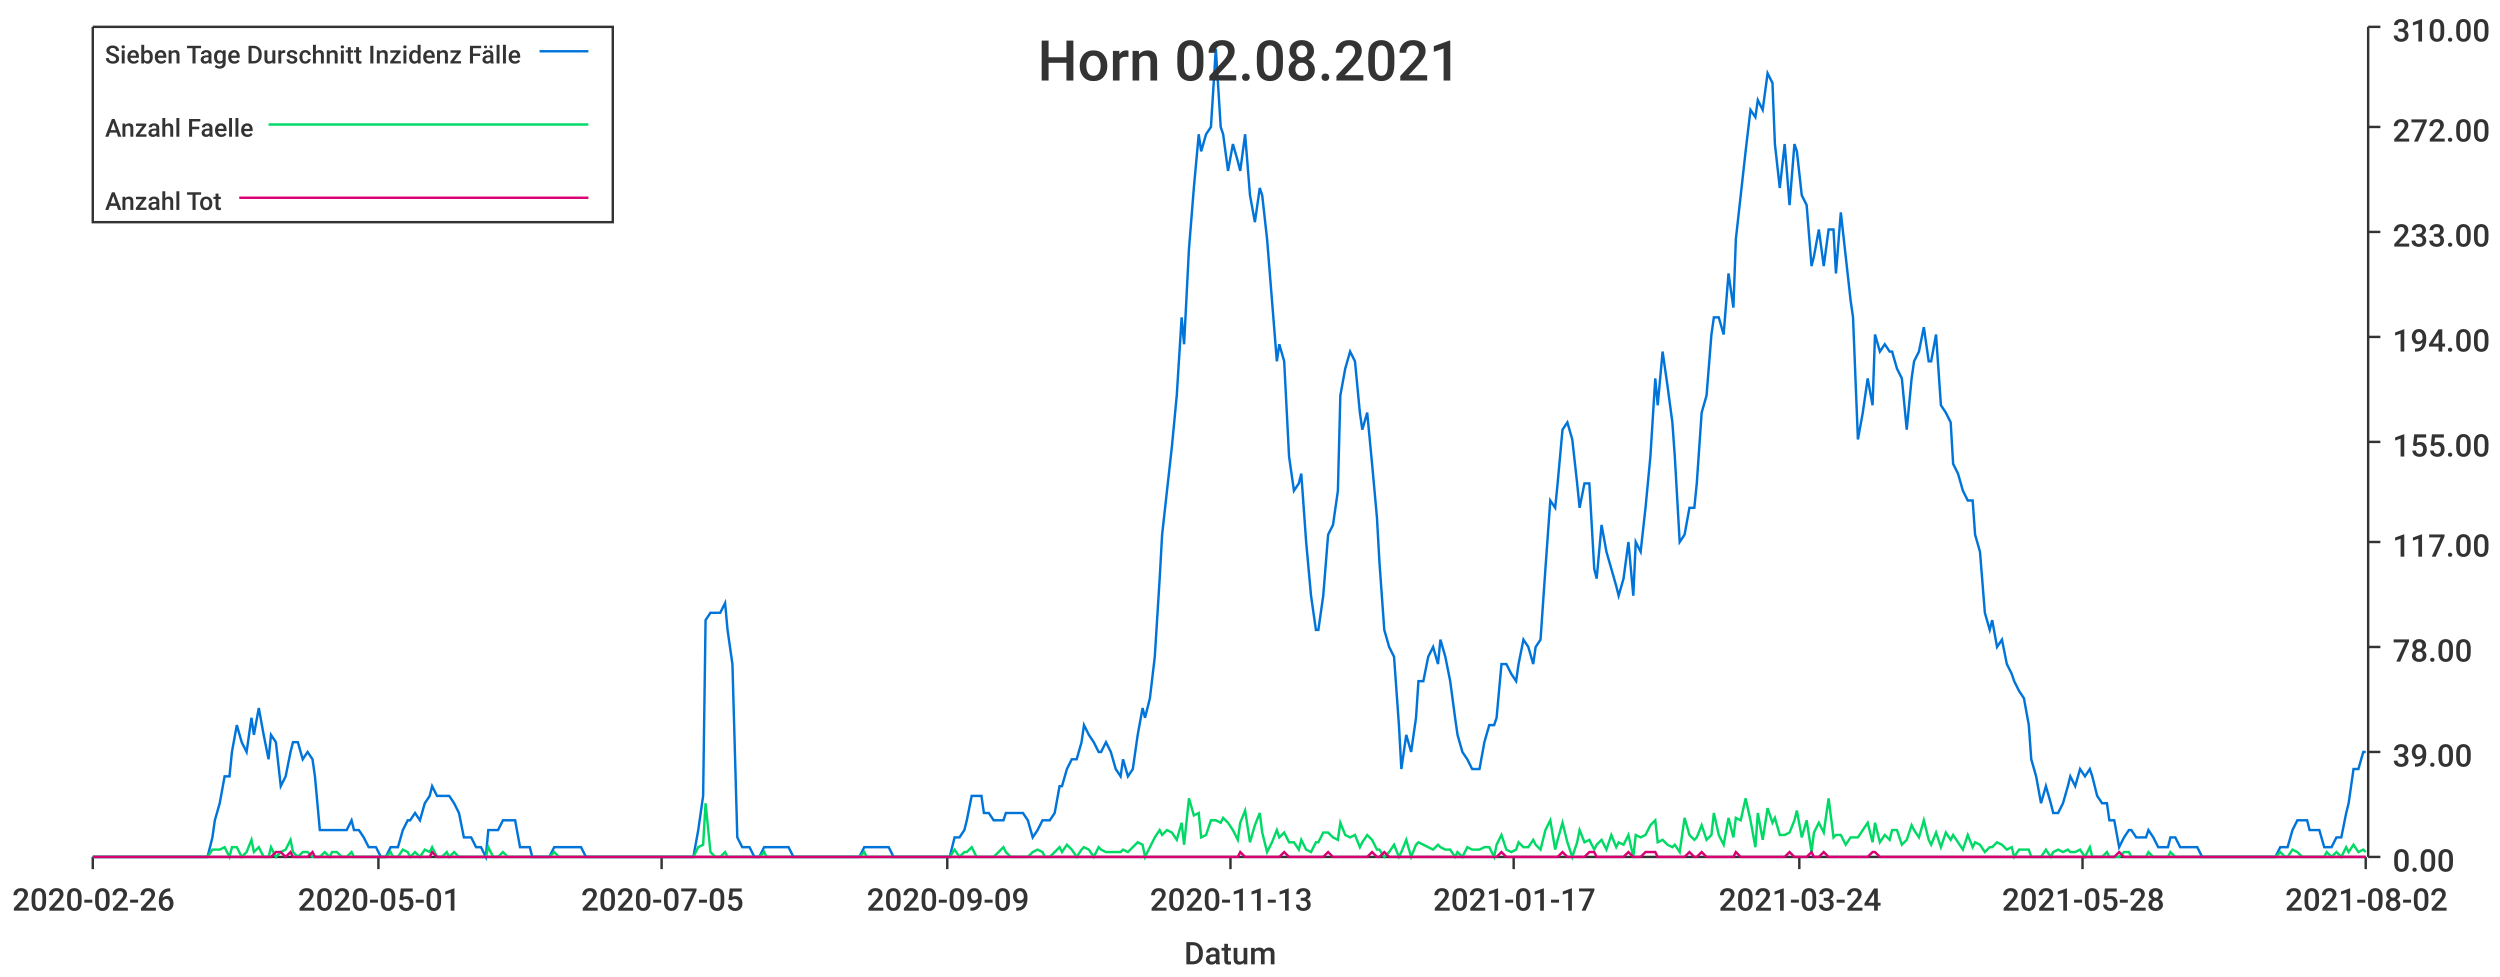
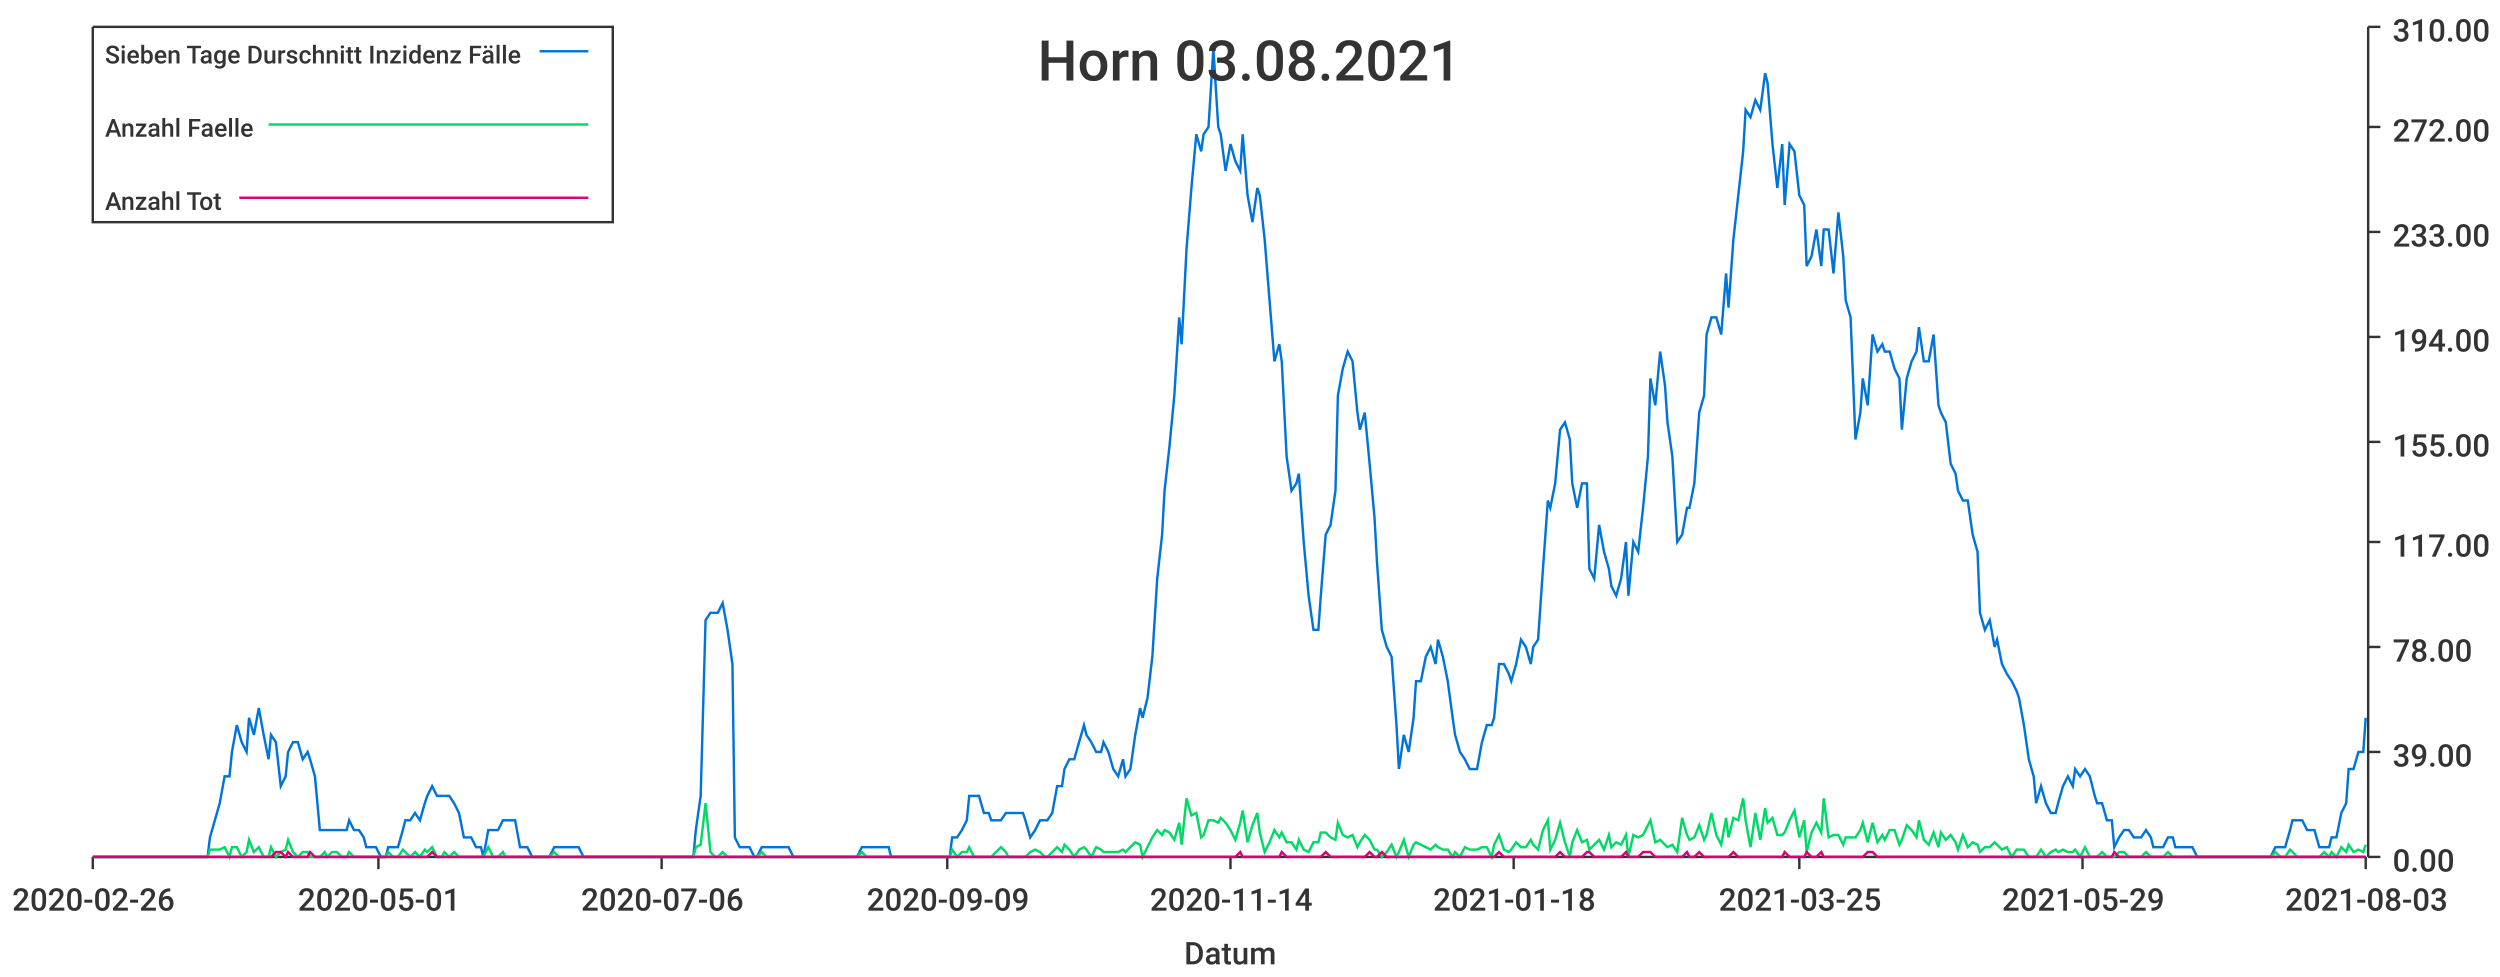
<svg xmlns="http://www.w3.org/2000/svg" width="1024" height="400">\n<path d="M 0 0 L 1024 0 L 1024 400 L 0 400 L 0 0" style="stroke-width:0;stroke:rgba(255,255,255,1.0);fill:rgba(255,255,255,1.0)" />
  <path d="M 38 11 L 969 11 L 969 351 L 38 351 L 38 11" style="stroke-width:0;stroke:rgba(255,255,255,1.0);fill:rgba(255,255,255,1.0)" />
  <path d="M 38 351 L 969 351" style="stroke-width:1;stroke:rgba(51,51,51,1.0);fill:none" />
  <path d="M 38 351 L 38 356" style="stroke-width:1;stroke:rgba(51,51,51,1.0);fill:none" />
  <text x="5" y="373" style="stroke-width:0;stroke:none;fill:rgba(51,51,51,1.0);font-size:12.8px;font-family:'Roboto Medium',sans-serif">2020-02-26</text>
  <path d="M 155 351 L 155 356" style="stroke-width:1;stroke:rgba(51,51,51,1.0);fill:none" />
  <text x="122" y="373" style="stroke-width:0;stroke:none;fill:rgba(51,51,51,1.0);font-size:12.8px;font-family:'Roboto Medium',sans-serif">2020-05-01</text>
  <path d="M 271 351 L 271 356" style="stroke-width:1;stroke:rgba(51,51,51,1.0);fill:none" />
-   <text x="238" y="373" style="stroke-width:0;stroke:none;fill:rgba(51,51,51,1.0);font-size:12.8px;font-family:'Roboto Medium',sans-serif">2020-07-05</text>
+   <text x="238" y="373" style="stroke-width:0;stroke:none;fill:rgba(51,51,51,1.0);font-size:12.8px;font-family:'Roboto Medium',sans-serif">2020-07-06</text>
  <path d="M 388 351 L 388 356" style="stroke-width:1;stroke:rgba(51,51,51,1.0);fill:none" />
  <text x="355" y="373" style="stroke-width:0;stroke:none;fill:rgba(51,51,51,1.0);font-size:12.8px;font-family:'Roboto Medium',sans-serif">2020-09-09</text>
  <path d="M 504 351 L 504 356" style="stroke-width:1;stroke:rgba(51,51,51,1.0);fill:none" />
-   <text x="471" y="373" style="stroke-width:0;stroke:none;fill:rgba(51,51,51,1.0);font-size:12.8px;font-family:'Roboto Medium',sans-serif">2020-11-13</text>
+   <text x="471" y="373" style="stroke-width:0;stroke:none;fill:rgba(51,51,51,1.0);font-size:12.8px;font-family:'Roboto Medium',sans-serif">2020-11-14</text>
  <path d="M 620 351 L 620 356" style="stroke-width:1;stroke:rgba(51,51,51,1.0);fill:none" />
-   <text x="587" y="373" style="stroke-width:0;stroke:none;fill:rgba(51,51,51,1.0);font-size:12.8px;font-family:'Roboto Medium',sans-serif">2021-01-17</text>
+   <text x="587" y="373" style="stroke-width:0;stroke:none;fill:rgba(51,51,51,1.0);font-size:12.8px;font-family:'Roboto Medium',sans-serif">2021-01-18</text>
  <path d="M 737 351 L 737 356" style="stroke-width:1;stroke:rgba(51,51,51,1.0);fill:none" />
-   <text x="704" y="373" style="stroke-width:0;stroke:none;fill:rgba(51,51,51,1.0);font-size:12.8px;font-family:'Roboto Medium',sans-serif">2021-03-24</text>
+   <text x="704" y="373" style="stroke-width:0;stroke:none;fill:rgba(51,51,51,1.0);font-size:12.8px;font-family:'Roboto Medium',sans-serif">2021-03-25</text>
  <path d="M 853 351 L 853 356" style="stroke-width:1;stroke:rgba(51,51,51,1.0);fill:none" />
-   <text x="820" y="373" style="stroke-width:0;stroke:none;fill:rgba(51,51,51,1.0);font-size:12.8px;font-family:'Roboto Medium',sans-serif">2021-05-28</text>
+   <text x="820" y="373" style="stroke-width:0;stroke:none;fill:rgba(51,51,51,1.0);font-size:12.8px;font-family:'Roboto Medium',sans-serif">2021-05-29</text>
  <path d="M 969 351 L 969 356" style="stroke-width:1;stroke:rgba(51,51,51,1.0);fill:none" />
-   <text x="936" y="373" style="stroke-width:0;stroke:none;fill:rgba(51,51,51,1.0);font-size:12.8px;font-family:'Roboto Medium',sans-serif">2021-08-02</text>
+   <text x="936" y="373" style="stroke-width:0;stroke:none;fill:rgba(51,51,51,1.0);font-size:12.8px;font-family:'Roboto Medium',sans-serif">2021-08-03</text>
  <text x="485" y="395" style="stroke-width:0;stroke:none;fill:rgba(51,51,51,1.0);font-size:12.8px;font-family:'Roboto Medium',sans-serif">Datum</text>
  <path d="M 970 351 L 970 11" style="stroke-width:1;stroke:rgba(51,51,51,1.0);fill:none" />
  <path d="M 970 351 L 975 351" style="stroke-width:1;stroke:rgba(51,51,51,1.0);fill:none" />
  <text x="980" y="357" style="stroke-width:0;stroke:none;fill:rgba(51,51,51,1.0);font-size:12.8px;font-family:'Roboto Medium',sans-serif">0.00</text>
  <path d="M 970 308 L 975 308" style="stroke-width:1;stroke:rgba(51,51,51,1.0);fill:none" />
  <text x="980" y="314" style="stroke-width:0;stroke:none;fill:rgba(51,51,51,1.0);font-size:12.8px;font-family:'Roboto Medium',sans-serif">39.00</text>
  <path d="M 970 265 L 975 265" style="stroke-width:1;stroke:rgba(51,51,51,1.0);fill:none" />
  <text x="980" y="271" style="stroke-width:0;stroke:none;fill:rgba(51,51,51,1.0);font-size:12.8px;font-family:'Roboto Medium',sans-serif">78.00</text>
  <path d="M 970 222 L 975 222" style="stroke-width:1;stroke:rgba(51,51,51,1.0);fill:none" />
  <text x="980" y="228" style="stroke-width:0;stroke:none;fill:rgba(51,51,51,1.0);font-size:12.8px;font-family:'Roboto Medium',sans-serif">117.00</text>
  <path d="M 970 181 L 975 181" style="stroke-width:1;stroke:rgba(51,51,51,1.0);fill:none" />
  <text x="980" y="187" style="stroke-width:0;stroke:none;fill:rgba(51,51,51,1.0);font-size:12.8px;font-family:'Roboto Medium',sans-serif">155.00</text>
  <path d="M 970 138 L 975 138" style="stroke-width:1;stroke:rgba(51,51,51,1.0);fill:none" />
  <text x="980" y="144" style="stroke-width:0;stroke:none;fill:rgba(51,51,51,1.0);font-size:12.8px;font-family:'Roboto Medium',sans-serif">194.00</text>
  <path d="M 970 95 L 975 95" style="stroke-width:1;stroke:rgba(51,51,51,1.0);fill:none" />
  <text x="980" y="101" style="stroke-width:0;stroke:none;fill:rgba(51,51,51,1.0);font-size:12.8px;font-family:'Roboto Medium',sans-serif">233.00</text>
  <path d="M 970 52 L 975 52" style="stroke-width:1;stroke:rgba(51,51,51,1.0);fill:none" />
  <text x="980" y="58" style="stroke-width:0;stroke:none;fill:rgba(51,51,51,1.0);font-size:12.8px;font-family:'Roboto Medium',sans-serif">272.00</text>
  <path d="M 970 11 L 975 11" style="stroke-width:1;stroke:rgba(51,51,51,1.0);fill:none" />
  <text x="980" y="17" style="stroke-width:0;stroke:none;fill:rgba(51,51,51,1.0);font-size:12.8px;font-family:'Roboto Medium',sans-serif">310.00</text>
-   <path d="M 38 351 L 40 351 L 42 351 L 44 351 L 46 351 L 47 351 L 49 351 L 51 351 L 53 351 L 55 351 L 56 351 L 58 351 L 60 351 L 62 351 L 63 351 L 65 351 L 67 351 L 69 351 L 71 351 L 72 351 L 74 351 L 76 351 L 78 351 L 79 351 L 81 351 L 83 351 L 85 351 L 87 343 L 88 336 L 90 329 L 92 318 L 94 318 L 95 308 L 97 297 L 99 304 L 101 308 L 103 294 L 104 301 L 106 290 L 108 301 L 110 311 L 111 301 L 113 304 L 115 322 L 117 318 L 119 308 L 120 304 L 122 304 L 124 311 L 126 308 L 128 311 L 129 318 L 131 340 L 133 340 L 135 340 L 136 340 L 138 340 L 140 340 L 142 340 L 144 336 L 145 340 L 147 340 L 149 343 L 151 347 L 152 347 L 154 347 L 156 351 L 158 351 L 160 347 L 161 347 L 163 347 L 165 340 L 167 336 L 168 336 L 170 333 L 172 336 L 174 329 L 176 326 L 177 322 L 179 326 L 181 326 L 183 326 L 184 326 L 186 329 L 188 333 L 190 343 L 192 343 L 193 343 L 195 347 L 197 347 L 199 351 L 200 340 L 202 340 L 204 340 L 206 336 L 208 336 L 209 336 L 211 336 L 213 347 L 215 347 L 217 347 L 218 351 L 220 351 L 222 351 L 224 351 L 225 351 L 227 347 L 229 347 L 231 347 L 233 347 L 234 347 L 236 347 L 238 347 L 240 351 L 241 351 L 243 351 L 245 351 L 247 351 L 249 351 L 250 351 L 252 351 L 254 351 L 256 351 L 257 351 L 259 351 L 261 351 L 263 351 L 265 351 L 266 351 L 268 351 L 270 351 L 272 351 L 273 351 L 275 351 L 277 351 L 279 351 L 281 351 L 282 351 L 284 351 L 286 340 L 288 326 L 289 254 L 291 251 L 293 251 L 295 251 L 297 247 L 298 258 L 300 272 L 302 343 L 304 347 L 306 347 L 307 347 L 309 351 L 311 351 L 313 347 L 314 347 L 316 347 L 318 347 L 320 347 L 322 347 L 323 347 L 325 351 L 327 351 L 329 351 L 330 351 L 332 351 L 334 351 L 336 351 L 338 351 L 339 351 L 341 351 L 343 351 L 345 351 L 346 351 L 348 351 L 350 351 L 352 351 L 354 347 L 355 347 L 357 347 L 359 347 L 361 347 L 362 347 L 364 347 L 366 351 L 368 351 L 370 351 L 371 351 L 373 351 L 375 351 L 377 351 L 379 351 L 380 351 L 382 351 L 384 351 L 386 351 L 387 351 L 389 351 L 391 343 L 393 343 L 395 340 L 396 336 L 398 326 L 400 326 L 402 326 L 403 333 L 405 333 L 407 336 L 409 336 L 411 336 L 412 333 L 414 333 L 416 333 L 418 333 L 419 333 L 421 336 L 423 343 L 425 340 L 427 336 L 428 336 L 430 336 L 432 333 L 434 322 L 435 322 L 437 315 L 439 311 L 441 311 L 443 304 L 444 297 L 446 301 L 448 304 L 450 308 L 451 308 L 453 304 L 455 308 L 457 315 L 459 318 L 460 311 L 462 318 L 464 315 L 466 301 L 468 290 L 469 294 L 471 286 L 473 269 L 475 237 L 476 219 L 478 201 L 480 183 L 482 162 L 484 130 L 485 141 L 487 102 L 489 77 L 491 55 L 492 62 L 494 55 L 496 52 L 498 20 L 500 52 L 501 55 L 503 70 L 505 59 L 507 66 L 508 70 L 510 55 L 512 80 L 514 91 L 516 77 L 517 80 L 519 98 L 521 123 L 523 148 L 524 141 L 526 148 L 528 187 L 530 201 L 532 198 L 533 194 L 535 222 L 537 244 L 539 258 L 540 258 L 542 244 L 544 219 L 546 215 L 548 201 L 549 162 L 551 151 L 553 144 L 555 148 L 557 169 L 558 176 L 560 169 L 562 190 L 564 212 L 565 230 L 567 258 L 569 265 L 571 269 L 573 297 L 574 315 L 576 301 L 578 308 L 580 294 L 581 279 L 583 279 L 585 269 L 587 265 L 589 272 L 590 262 L 592 269 L 594 279 L 596 294 L 597 301 L 599 308 L 601 311 L 603 315 L 605 315 L 606 315 L 608 304 L 610 297 L 612 297 L 613 294 L 615 272 L 617 272 L 619 276 L 621 279 L 622 272 L 624 262 L 626 265 L 628 272 L 629 265 L 631 262 L 633 233 L 635 205 L 637 208 L 638 198 L 640 176 L 642 173 L 644 180 L 646 198 L 647 208 L 649 198 L 651 198 L 653 233 L 654 237 L 656 215 L 658 226 L 660 233 L 662 240 L 663 244 L 665 237 L 667 222 L 669 244 L 670 222 L 672 226 L 674 208 L 676 187 L 678 155 L 679 166 L 681 144 L 683 158 L 685 173 L 686 187 L 688 222 L 690 219 L 692 208 L 694 208 L 695 198 L 697 169 L 699 162 L 701 137 L 702 130 L 704 130 L 706 137 L 708 112 L 710 126 L 711 98 L 713 80 L 715 62 L 717 45 L 719 48 L 720 41 L 722 45 L 724 30 L 726 34 L 727 59 L 729 77 L 731 59 L 733 84 L 735 59 L 736 62 L 738 80 L 740 84 L 742 109 L 743 105 L 745 94 L 747 109 L 749 94 L 751 94 L 752 112 L 754 87 L 756 105 L 758 123 L 759 130 L 761 180 L 763 169 L 765 155 L 767 166 L 768 137 L 770 144 L 772 141 L 774 144 L 775 144 L 777 151 L 779 155 L 781 176 L 783 155 L 784 148 L 786 144 L 788 134 L 790 148 L 791 148 L 793 137 L 795 166 L 797 169 L 799 173 L 800 190 L 802 194 L 804 201 L 806 205 L 808 205 L 809 219 L 811 226 L 813 251 L 815 258 L 816 254 L 818 265 L 820 262 L 822 272 L 824 276 L 825 279 L 827 283 L 829 286 L 831 297 L 832 311 L 834 318 L 836 329 L 838 322 L 840 329 L 841 333 L 843 333 L 845 329 L 847 322 L 848 318 L 850 322 L 852 315 L 854 318 L 856 315 L 857 318 L 859 326 L 861 329 L 863 329 L 864 336 L 866 336 L 868 347 L 870 343 L 872 340 L 873 340 L 875 343 L 877 343 L 879 343 L 880 340 L 882 343 L 884 347 L 886 347 L 888 347 L 889 343 L 891 343 L 893 347 L 895 347 L 897 347 L 898 347 L 900 347 L 902 351 L 904 351 L 905 351 L 907 351 L 909 351 L 911 351 L 913 351 L 914 351 L 916 351 L 918 351 L 920 351 L 921 351 L 923 351 L 925 351 L 927 351 L 929 351 L 930 351 L 932 351 L 934 347 L 936 347 L 937 347 L 939 340 L 941 336 L 943 336 L 945 336 L 946 340 L 948 340 L 950 340 L 952 347 L 953 347 L 955 347 L 957 343 L 959 343 L 961 333 L 962 329 L 964 315 L 966 315 L 968 308 L 969 308" style="stroke-width:1;stroke:rgba(0,116,217,1.0);fill:none" />
-   <path d="M 38 351 L 40 351 L 42 351 L 44 351 L 46 351 L 47 351 L 49 351 L 51 351 L 53 351 L 55 351 L 56 351 L 58 351 L 60 351 L 62 351 L 63 351 L 65 351 L 67 351 L 69 351 L 71 351 L 72 351 L 74 351 L 76 351 L 78 351 L 79 351 L 81 351 L 83 351 L 85 351 L 87 348 L 88 348 L 90 348 L 92 347 L 94 351 L 95 347 L 97 347 L 99 351 L 101 349 L 103 344 L 104 349 L 106 347 L 108 351 L 110 351 L 111 347 L 113 351 L 115 349 L 117 348 L 119 344 L 120 349 L 122 351 L 124 349 L 126 349 L 128 351 L 129 351 L 131 351 L 133 349 L 135 351 L 136 349 L 138 349 L 140 351 L 142 351 L 144 349 L 145 351 L 147 351 L 149 351 L 151 351 L 152 351 L 154 351 L 156 351 L 158 351 L 160 349 L 161 351 L 163 351 L 165 348 L 167 349 L 168 351 L 170 349 L 172 351 L 174 348 L 176 349 L 177 347 L 179 351 L 181 351 L 183 349 L 184 351 L 186 349 L 188 351 L 190 351 L 192 351 L 193 351 L 195 351 L 197 351 L 199 351 L 200 347 L 202 351 L 204 351 L 206 349 L 208 351 L 209 351 L 211 351 L 213 351 L 215 351 L 217 351 L 218 351 L 220 351 L 222 351 L 224 351 L 225 351 L 227 349 L 229 351 L 231 351 L 233 351 L 234 351 L 236 351 L 238 351 L 240 351 L 241 351 L 243 351 L 245 351 L 247 351 L 249 351 L 250 351 L 252 351 L 254 351 L 256 351 L 257 351 L 259 351 L 261 351 L 263 351 L 265 351 L 266 351 L 268 351 L 270 351 L 272 351 L 273 351 L 275 351 L 277 351 L 279 351 L 281 351 L 282 351 L 284 351 L 286 347 L 288 346 L 289 329 L 291 349 L 293 351 L 295 351 L 297 349 L 298 351 L 300 351 L 302 351 L 304 351 L 306 351 L 307 351 L 309 351 L 311 351 L 313 349 L 314 351 L 316 351 L 318 351 L 320 351 L 322 351 L 323 351 L 325 351 L 327 351 L 329 351 L 330 351 L 332 351 L 334 351 L 336 351 L 338 351 L 339 351 L 341 351 L 343 351 L 345 351 L 346 351 L 348 351 L 350 351 L 352 351 L 354 349 L 355 351 L 357 351 L 359 351 L 361 351 L 362 351 L 364 351 L 366 351 L 368 351 L 370 351 L 371 351 L 373 351 L 375 351 L 377 351 L 379 351 L 380 351 L 382 351 L 384 351 L 386 351 L 387 351 L 389 351 L 391 348 L 393 351 L 395 349 L 396 349 L 398 347 L 400 351 L 402 351 L 403 351 L 405 351 L 407 351 L 409 349 L 411 347 L 412 349 L 414 351 L 416 351 L 418 351 L 419 351 L 421 351 L 423 349 L 425 348 L 427 349 L 428 351 L 430 351 L 432 349 L 434 347 L 435 349 L 437 346 L 439 348 L 441 351 L 443 348 L 444 347 L 446 348 L 448 351 L 450 347 L 451 348 L 453 349 L 455 349 L 457 349 L 459 349 L 460 348 L 462 349 L 464 347 L 466 345 L 468 346 L 469 351 L 471 347 L 473 343 L 475 340 L 476 342 L 478 340 L 480 341 L 482 344 L 484 337 L 485 346 L 487 327 L 489 334 L 491 333 L 492 343 L 494 342 L 496 336 L 498 336 L 500 337 L 501 335 L 503 337 L 505 340 L 507 344 L 508 337 L 510 332 L 512 345 L 514 338 L 516 333 L 517 341 L 519 349 L 521 345 L 523 340 L 524 343 L 526 341 L 528 345 L 530 345 L 532 348 L 533 344 L 535 348 L 537 349 L 539 345 L 540 345 L 542 341 L 544 341 L 546 343 L 548 344 L 549 337 L 551 342 L 553 343 L 555 342 L 557 347 L 558 345 L 560 342 L 562 344 L 564 348 L 565 348 L 567 351 L 569 349 L 571 346 L 573 351 L 574 349 L 576 344 L 578 351 L 580 346 L 581 345 L 583 346 L 585 347 L 587 348 L 589 346 L 590 347 L 592 348 L 594 348 L 596 351 L 597 349 L 599 351 L 601 347 L 603 348 L 605 348 L 606 348 L 608 347 L 610 347 L 612 351 L 613 346 L 615 342 L 617 348 L 619 349 L 621 348 L 622 345 L 624 347 L 626 347 L 628 344 L 629 346 L 631 348 L 633 340 L 635 336 L 637 348 L 638 344 L 640 337 L 642 345 L 644 351 L 646 345 L 647 340 L 649 345 L 651 344 L 653 348 L 654 346 L 656 344 L 658 348 L 660 342 L 662 347 L 663 345 L 665 346 L 667 342 L 669 351 L 670 342 L 672 343 L 674 342 L 676 338 L 678 336 L 679 345 L 681 344 L 683 346 L 685 347 L 686 346 L 688 349 L 690 335 L 692 342 L 694 344 L 695 343 L 697 338 L 699 344 L 701 342 L 702 333 L 704 342 L 706 346 L 708 335 L 710 343 L 711 335 L 713 336 L 715 327 L 717 336 L 719 347 L 720 333 L 722 344 L 724 331 L 726 337 L 727 335 L 729 342 L 731 342 L 733 341 L 735 336 L 736 332 L 738 343 L 740 336 L 742 349 L 743 341 L 745 337 L 747 341 L 749 327 L 751 343 L 752 342 L 754 342 L 756 346 L 758 343 L 759 343 L 761 343 L 763 340 L 765 337 L 767 345 L 768 337 L 770 345 L 772 342 L 774 344 L 775 340 L 777 340 L 779 346 L 781 344 L 783 338 L 784 340 L 786 343 L 788 336 L 790 344 L 791 346 L 793 341 L 795 347 L 797 341 L 799 344 L 800 342 L 802 345 L 804 348 L 806 342 L 808 347 L 809 345 L 811 346 L 813 349 L 815 347 L 816 347 L 818 345 L 820 346 L 822 348 L 824 347 L 825 351 L 827 348 L 829 348 L 831 348 L 832 351 L 834 351 L 836 351 L 838 348 L 840 351 L 841 349 L 843 348 L 845 349 L 847 348 L 848 349 L 850 349 L 852 348 L 854 351 L 856 347 L 857 351 L 859 351 L 861 351 L 863 349 L 864 351 L 866 351 L 868 351 L 870 349 L 872 349 L 873 351 L 875 351 L 877 351 L 879 351 L 880 349 L 882 351 L 884 351 L 886 351 L 888 351 L 889 349 L 891 351 L 893 351 L 895 351 L 897 351 L 898 351 L 900 351 L 902 351 L 904 351 L 905 351 L 907 351 L 909 351 L 911 351 L 913 351 L 914 351 L 916 351 L 918 351 L 920 351 L 921 351 L 923 351 L 925 351 L 927 351 L 929 351 L 930 351 L 932 351 L 934 349 L 936 351 L 937 351 L 939 348 L 941 349 L 943 351 L 945 351 L 946 351 L 948 351 L 950 351 L 952 351 L 953 349 L 955 351 L 957 349 L 959 351 L 961 347 L 962 349 L 964 346 L 966 349 L 968 348 L 969 349" style="stroke-width:1;stroke:rgba(0,217,101,1.0);fill:none" />
-   <path d="M 38 351 L 40 351 L 42 351 L 44 351 L 46 351 L 47 351 L 49 351 L 51 351 L 53 351 L 55 351 L 56 351 L 58 351 L 60 351 L 62 351 L 63 351 L 65 351 L 67 351 L 69 351 L 71 351 L 72 351 L 74 351 L 76 351 L 78 351 L 79 351 L 81 351 L 83 351 L 85 351 L 87 351 L 88 351 L 90 351 L 92 351 L 94 351 L 95 351 L 97 351 L 99 351 L 101 351 L 103 351 L 104 351 L 106 351 L 108 351 L 110 351 L 111 351 L 113 349 L 115 349 L 117 351 L 119 349 L 120 351 L 122 351 L 124 351 L 126 351 L 128 349 L 129 351 L 131 351 L 133 351 L 135 351 L 136 351 L 138 351 L 140 351 L 142 351 L 144 351 L 145 351 L 147 351 L 149 351 L 151 351 L 152 351 L 154 351 L 156 351 L 158 351 L 160 351 L 161 351 L 163 351 L 165 351 L 167 351 L 168 351 L 170 351 L 172 351 L 174 351 L 176 351 L 177 349 L 179 351 L 181 351 L 183 351 L 184 351 L 186 351 L 188 351 L 190 351 L 192 351 L 193 351 L 195 351 L 197 351 L 199 351 L 200 351 L 202 351 L 204 351 L 206 351 L 208 351 L 209 351 L 211 351 L 213 351 L 215 351 L 217 351 L 218 351 L 220 351 L 222 351 L 224 351 L 225 351 L 227 351 L 229 351 L 231 351 L 233 351 L 234 351 L 236 351 L 238 351 L 240 351 L 241 351 L 243 351 L 245 351 L 247 351 L 249 351 L 250 351 L 252 351 L 254 351 L 256 351 L 257 351 L 259 351 L 261 351 L 263 351 L 265 351 L 266 351 L 268 351 L 270 351 L 272 351 L 273 351 L 275 351 L 277 351 L 279 351 L 281 351 L 282 351 L 284 351 L 286 351 L 288 351 L 289 351 L 291 351 L 293 351 L 295 351 L 297 351 L 298 351 L 300 351 L 302 351 L 304 351 L 306 351 L 307 351 L 309 351 L 311 351 L 313 351 L 314 351 L 316 351 L 318 351 L 320 351 L 322 351 L 323 351 L 325 351 L 327 351 L 329 351 L 330 351 L 332 351 L 334 351 L 336 351 L 338 351 L 339 351 L 341 351 L 343 351 L 345 351 L 346 351 L 348 351 L 350 351 L 352 351 L 354 351 L 355 351 L 357 351 L 359 351 L 361 351 L 362 351 L 364 351 L 366 351 L 368 351 L 370 351 L 371 351 L 373 351 L 375 351 L 377 351 L 379 351 L 380 351 L 382 351 L 384 351 L 386 351 L 387 351 L 389 351 L 391 351 L 393 351 L 395 351 L 396 351 L 398 351 L 400 351 L 402 351 L 403 351 L 405 351 L 407 351 L 409 351 L 411 351 L 412 351 L 414 351 L 416 351 L 418 351 L 419 351 L 421 351 L 423 351 L 425 351 L 427 351 L 428 351 L 430 351 L 432 351 L 434 351 L 435 351 L 437 351 L 439 351 L 441 351 L 443 351 L 444 351 L 446 351 L 448 351 L 450 351 L 451 351 L 453 351 L 455 351 L 457 351 L 459 351 L 460 351 L 462 351 L 464 351 L 466 351 L 468 351 L 469 351 L 471 351 L 473 351 L 475 351 L 476 351 L 478 351 L 480 351 L 482 351 L 484 351 L 485 351 L 487 351 L 489 351 L 491 351 L 492 351 L 494 351 L 496 351 L 498 351 L 500 351 L 501 351 L 503 351 L 505 351 L 507 351 L 508 349 L 510 351 L 512 351 L 514 351 L 516 351 L 517 351 L 519 351 L 521 351 L 523 351 L 524 351 L 526 349 L 528 351 L 530 351 L 532 351 L 533 351 L 535 351 L 537 351 L 539 351 L 540 351 L 542 351 L 544 349 L 546 351 L 548 351 L 549 351 L 551 351 L 553 351 L 555 351 L 557 351 L 558 351 L 560 351 L 562 349 L 564 351 L 565 351 L 567 349 L 569 351 L 571 351 L 573 351 L 574 351 L 576 351 L 578 351 L 580 351 L 581 351 L 583 351 L 585 351 L 587 351 L 589 351 L 590 351 L 592 351 L 594 351 L 596 351 L 597 351 L 599 351 L 601 351 L 603 351 L 605 351 L 606 351 L 608 351 L 610 351 L 612 351 L 613 351 L 615 349 L 617 351 L 619 351 L 621 351 L 622 351 L 624 351 L 626 351 L 628 351 L 629 351 L 631 351 L 633 351 L 635 351 L 637 351 L 638 351 L 640 349 L 642 351 L 644 351 L 646 351 L 647 351 L 649 351 L 651 349 L 653 349 L 654 351 L 656 351 L 658 351 L 660 351 L 662 351 L 663 351 L 665 351 L 667 349 L 669 351 L 670 351 L 672 351 L 674 349 L 676 349 L 678 349 L 679 351 L 681 351 L 683 351 L 685 351 L 686 351 L 688 351 L 690 351 L 692 349 L 694 351 L 695 351 L 697 349 L 699 351 L 701 351 L 702 351 L 704 351 L 706 351 L 708 351 L 710 351 L 711 349 L 713 351 L 715 351 L 717 351 L 719 351 L 720 351 L 722 351 L 724 351 L 726 351 L 727 351 L 729 351 L 731 351 L 733 349 L 735 351 L 736 351 L 738 351 L 740 351 L 742 349 L 743 351 L 745 351 L 747 349 L 749 351 L 751 351 L 752 351 L 754 351 L 756 351 L 758 351 L 759 351 L 761 351 L 763 351 L 765 351 L 767 349 L 768 349 L 770 351 L 772 351 L 774 351 L 775 351 L 777 351 L 779 351 L 781 351 L 783 351 L 784 351 L 786 351 L 788 351 L 790 351 L 791 351 L 793 351 L 795 351 L 797 351 L 799 351 L 800 351 L 802 351 L 804 351 L 806 351 L 808 351 L 809 351 L 811 351 L 813 351 L 815 351 L 816 351 L 818 351 L 820 351 L 822 351 L 824 351 L 825 351 L 827 351 L 829 351 L 831 351 L 832 351 L 834 351 L 836 351 L 838 351 L 840 351 L 841 351 L 843 351 L 845 351 L 847 351 L 848 351 L 850 351 L 852 351 L 854 351 L 856 351 L 857 351 L 859 351 L 861 351 L 863 351 L 864 351 L 866 351 L 868 349 L 870 351 L 872 351 L 873 351 L 875 351 L 877 351 L 879 351 L 880 351 L 882 351 L 884 351 L 886 351 L 888 351 L 889 351 L 891 351 L 893 351 L 895 351 L 897 351 L 898 351 L 900 351 L 902 351 L 904 351 L 905 351 L 907 351 L 909 351 L 911 351 L 913 351 L 914 351 L 916 351 L 918 351 L 920 351 L 921 351 L 923 351 L 925 351 L 927 351 L 929 351 L 930 351 L 932 351 L 934 351 L 936 351 L 937 351 L 939 351 L 941 351 L 943 351 L 945 351 L 946 351 L 948 351 L 950 351 L 952 351 L 953 351 L 955 351 L 957 351 L 959 351 L 961 351 L 962 351 L 964 351 L 966 351 L 968 351 L 969 351" style="stroke-width:1;stroke:rgba(217,0,116,1.0);fill:none" />
-   <text x="425" y="33" style="stroke-width:0;stroke:none;fill:rgba(51,51,51,1.0);font-size:23.0px;font-family:'Roboto Medium',sans-serif">Horn 02.08.2021</text>
+   <path d="M 38 351 L 40 351 L 42 351 L 44 351 L 46 351 L 47 351 L 49 351 L 51 351 L 53 351 L 54 351 L 56 351 L 58 351 L 60 351 L 62 351 L 63 351 L 65 351 L 67 351 L 69 351 L 70 351 L 72 351 L 74 351 L 76 351 L 78 351 L 79 351 L 81 351 L 83 351 L 85 351 L 86 343 L 88 336 L 90 329 L 92 318 L 94 318 L 95 308 L 97 297 L 99 304 L 101 308 L 102 294 L 104 301 L 106 290 L 108 301 L 110 311 L 111 301 L 113 304 L 115 322 L 117 318 L 118 308 L 120 304 L 122 304 L 124 311 L 126 308 L 127 311 L 129 318 L 131 340 L 133 340 L 134 340 L 136 340 L 138 340 L 140 340 L 142 340 L 143 336 L 145 340 L 147 340 L 149 343 L 150 347 L 152 347 L 154 347 L 156 351 L 158 351 L 159 347 L 161 347 L 163 347 L 165 340 L 166 336 L 168 336 L 170 333 L 172 336 L 174 329 L 175 326 L 177 322 L 179 326 L 181 326 L 182 326 L 184 326 L 186 329 L 188 333 L 190 343 L 191 343 L 193 343 L 195 347 L 197 347 L 198 351 L 200 340 L 202 340 L 204 340 L 206 336 L 207 336 L 209 336 L 211 336 L 213 347 L 214 347 L 216 347 L 218 351 L 220 351 L 222 351 L 223 351 L 225 351 L 227 347 L 229 347 L 230 347 L 232 347 L 234 347 L 236 347 L 237 347 L 239 351 L 241 351 L 243 351 L 245 351 L 246 351 L 248 351 L 250 351 L 252 351 L 253 351 L 255 351 L 257 351 L 259 351 L 261 351 L 262 351 L 264 351 L 266 351 L 268 351 L 269 351 L 271 351 L 273 351 L 275 351 L 277 351 L 278 351 L 280 351 L 282 351 L 284 351 L 285 340 L 287 326 L 289 254 L 291 251 L 293 251 L 294 251 L 296 247 L 298 258 L 300 272 L 301 343 L 303 347 L 305 347 L 307 347 L 309 351 L 310 351 L 312 347 L 314 347 L 316 347 L 317 347 L 319 347 L 321 347 L 323 347 L 325 351 L 326 351 L 328 351 L 330 351 L 332 351 L 333 351 L 335 351 L 337 351 L 339 351 L 341 351 L 342 351 L 344 351 L 346 351 L 348 351 L 349 351 L 351 351 L 353 347 L 355 347 L 357 347 L 358 347 L 360 347 L 362 347 L 364 347 L 365 351 L 367 351 L 369 351 L 371 351 L 373 351 L 374 351 L 376 351 L 378 351 L 380 351 L 381 351 L 383 351 L 385 351 L 387 351 L 389 351 L 390 343 L 392 343 L 394 340 L 396 336 L 397 326 L 399 326 L 401 326 L 403 333 L 405 333 L 406 336 L 408 336 L 410 336 L 412 333 L 413 333 L 415 333 L 417 333 L 419 333 L 420 336 L 422 343 L 424 340 L 426 336 L 428 336 L 429 336 L 431 333 L 433 322 L 435 322 L 436 315 L 438 311 L 440 311 L 442 304 L 444 297 L 445 301 L 447 304 L 449 308 L 451 308 L 452 304 L 454 308 L 456 315 L 458 318 L 460 311 L 461 318 L 463 315 L 465 301 L 467 290 L 468 294 L 470 286 L 472 269 L 474 237 L 476 219 L 477 201 L 479 183 L 481 162 L 483 130 L 484 141 L 486 102 L 488 77 L 490 55 L 492 62 L 493 55 L 495 52 L 497 20 L 499 52 L 500 55 L 502 70 L 504 59 L 506 66 L 508 70 L 509 55 L 511 80 L 513 91 L 515 77 L 516 80 L 518 98 L 520 123 L 522 148 L 524 141 L 525 148 L 527 187 L 529 201 L 531 198 L 532 194 L 534 222 L 536 244 L 538 258 L 540 258 L 541 244 L 543 219 L 545 215 L 547 201 L 548 162 L 550 151 L 552 144 L 554 148 L 556 169 L 557 176 L 559 169 L 561 190 L 563 212 L 564 230 L 566 258 L 568 265 L 570 269 L 572 297 L 573 315 L 575 301 L 577 308 L 579 294 L 580 279 L 582 279 L 584 269 L 586 265 L 588 272 L 589 262 L 591 269 L 593 279 L 595 294 L 596 301 L 598 308 L 600 311 L 602 315 L 603 315 L 605 315 L 607 304 L 609 297 L 611 297 L 612 294 L 614 272 L 616 272 L 618 276 L 619 279 L 621 272 L 623 262 L 625 265 L 627 272 L 628 265 L 630 262 L 632 233 L 634 205 L 635 208 L 637 198 L 639 176 L 641 173 L 643 180 L 644 198 L 646 208 L 648 198 L 650 198 L 651 233 L 653 237 L 655 215 L 657 226 L 659 233 L 660 240 L 662 244 L 664 237 L 666 222 L 667 244 L 669 222 L 671 226 L 673 208 L 675 187 L 676 155 L 678 166 L 680 144 L 682 158 L 683 173 L 685 187 L 687 222 L 689 219 L 691 208 L 692 208 L 694 198 L 696 169 L 698 162 L 699 137 L 701 130 L 703 130 L 705 137 L 707 112 L 708 126 L 710 98 L 712 80 L 714 62 L 715 45 L 717 48 L 719 41 L 721 45 L 723 30 L 724 34 L 726 59 L 728 77 L 730 59 L 731 84 L 733 59 L 735 62 L 737 80 L 739 84 L 740 109 L 742 105 L 744 94 L 746 109 L 747 94 L 749 94 L 751 112 L 753 87 L 755 105 L 756 123 L 758 130 L 760 180 L 762 169 L 763 155 L 765 166 L 767 137 L 769 144 L 771 141 L 772 144 L 774 144 L 776 151 L 778 155 L 779 176 L 781 155 L 783 148 L 785 144 L 786 134 L 788 148 L 790 148 L 792 137 L 794 166 L 795 169 L 797 173 L 799 190 L 801 194 L 802 201 L 804 205 L 806 205 L 808 219 L 810 226 L 811 251 L 813 258 L 815 254 L 817 265 L 818 262 L 820 272 L 822 276 L 824 279 L 826 283 L 827 286 L 829 297 L 831 311 L 833 318 L 834 329 L 836 322 L 838 329 L 840 333 L 842 333 L 843 329 L 845 322 L 847 318 L 849 322 L 850 315 L 852 318 L 854 315 L 856 318 L 858 326 L 859 329 L 861 329 L 863 336 L 865 336 L 866 347 L 868 343 L 870 340 L 872 340 L 874 343 L 875 343 L 877 343 L 879 340 L 881 343 L 882 347 L 884 347 L 886 347 L 888 343 L 890 343 L 891 347 L 893 347 L 895 347 L 897 347 L 898 347 L 900 351 L 902 351 L 904 351 L 906 351 L 907 351 L 909 351 L 911 351 L 913 351 L 914 351 L 916 351 L 918 351 L 920 351 L 922 351 L 923 351 L 925 351 L 927 351 L 929 351 L 930 351 L 932 347 L 934 347 L 936 347 L 938 340 L 939 336 L 941 336 L 943 336 L 945 340 L 946 340 L 948 340 L 950 347 L 952 347 L 954 347 L 955 343 L 957 343 L 959 333 L 961 329 L 962 315 L 964 315 L 966 308 L 968 308 L 969 294" style="stroke-width:1;stroke:rgba(0,116,217,1.0);fill:none" />
+   <path d="M 38 351 L 40 351 L 42 351 L 44 351 L 46 351 L 47 351 L 49 351 L 51 351 L 53 351 L 54 351 L 56 351 L 58 351 L 60 351 L 62 351 L 63 351 L 65 351 L 67 351 L 69 351 L 70 351 L 72 351 L 74 351 L 76 351 L 78 351 L 79 351 L 81 351 L 83 351 L 85 351 L 86 348 L 88 348 L 90 348 L 92 347 L 94 351 L 95 347 L 97 347 L 99 351 L 101 349 L 102 344 L 104 349 L 106 347 L 108 351 L 110 351 L 111 347 L 113 351 L 115 349 L 117 348 L 118 344 L 120 349 L 122 351 L 124 349 L 126 349 L 127 351 L 129 351 L 131 351 L 133 349 L 134 351 L 136 349 L 138 349 L 140 351 L 142 351 L 143 349 L 145 351 L 147 351 L 149 351 L 150 351 L 152 351 L 154 351 L 156 351 L 158 351 L 159 349 L 161 351 L 163 351 L 165 348 L 166 349 L 168 351 L 170 349 L 172 351 L 174 348 L 175 349 L 177 347 L 179 351 L 181 351 L 182 349 L 184 351 L 186 349 L 188 351 L 190 351 L 191 351 L 193 351 L 195 351 L 197 351 L 198 351 L 200 347 L 202 351 L 204 351 L 206 349 L 207 351 L 209 351 L 211 351 L 213 351 L 214 351 L 216 351 L 218 351 L 220 351 L 222 351 L 223 351 L 225 351 L 227 349 L 229 351 L 230 351 L 232 351 L 234 351 L 236 351 L 237 351 L 239 351 L 241 351 L 243 351 L 245 351 L 246 351 L 248 351 L 250 351 L 252 351 L 253 351 L 255 351 L 257 351 L 259 351 L 261 351 L 262 351 L 264 351 L 266 351 L 268 351 L 269 351 L 271 351 L 273 351 L 275 351 L 277 351 L 278 351 L 280 351 L 282 351 L 284 351 L 285 347 L 287 346 L 289 329 L 291 349 L 293 351 L 294 351 L 296 349 L 298 351 L 300 351 L 301 351 L 303 351 L 305 351 L 307 351 L 309 351 L 310 351 L 312 349 L 314 351 L 316 351 L 317 351 L 319 351 L 321 351 L 323 351 L 325 351 L 326 351 L 328 351 L 330 351 L 332 351 L 333 351 L 335 351 L 337 351 L 339 351 L 341 351 L 342 351 L 344 351 L 346 351 L 348 351 L 349 351 L 351 351 L 353 349 L 355 351 L 357 351 L 358 351 L 360 351 L 362 351 L 364 351 L 365 351 L 367 351 L 369 351 L 371 351 L 373 351 L 374 351 L 376 351 L 378 351 L 380 351 L 381 351 L 383 351 L 385 351 L 387 351 L 389 351 L 390 348 L 392 351 L 394 349 L 396 349 L 397 347 L 399 351 L 401 351 L 403 351 L 405 351 L 406 351 L 408 349 L 410 347 L 412 349 L 413 351 L 415 351 L 417 351 L 419 351 L 420 351 L 422 349 L 424 348 L 426 349 L 428 351 L 429 351 L 431 349 L 433 347 L 435 349 L 436 346 L 438 348 L 440 351 L 442 348 L 444 347 L 445 348 L 447 351 L 449 347 L 451 348 L 452 349 L 454 349 L 456 349 L 458 349 L 460 348 L 461 349 L 463 347 L 465 345 L 467 346 L 468 351 L 470 347 L 472 343 L 474 340 L 476 342 L 477 340 L 479 341 L 481 344 L 483 337 L 484 346 L 486 327 L 488 334 L 490 333 L 492 343 L 493 342 L 495 336 L 497 336 L 499 337 L 500 335 L 502 337 L 504 340 L 506 344 L 508 337 L 509 332 L 511 345 L 513 338 L 515 333 L 516 341 L 518 349 L 520 345 L 522 340 L 524 343 L 525 341 L 527 345 L 529 345 L 531 348 L 532 344 L 534 348 L 536 349 L 538 345 L 540 345 L 541 341 L 543 341 L 545 343 L 547 344 L 548 337 L 550 342 L 552 343 L 554 342 L 556 347 L 557 345 L 559 342 L 561 344 L 563 348 L 564 348 L 566 351 L 568 349 L 570 346 L 572 351 L 573 349 L 575 344 L 577 351 L 579 346 L 580 345 L 582 346 L 584 347 L 586 348 L 588 346 L 589 347 L 591 348 L 593 348 L 595 351 L 596 349 L 598 351 L 600 347 L 602 348 L 603 348 L 605 348 L 607 347 L 609 347 L 611 351 L 612 346 L 614 342 L 616 348 L 618 349 L 619 348 L 621 345 L 623 347 L 625 347 L 627 344 L 628 346 L 630 348 L 632 340 L 634 336 L 635 348 L 637 344 L 639 337 L 641 345 L 643 351 L 644 345 L 646 340 L 648 345 L 650 344 L 651 348 L 653 346 L 655 344 L 657 348 L 659 342 L 660 347 L 662 345 L 664 346 L 666 342 L 667 351 L 669 342 L 671 343 L 673 342 L 675 338 L 676 336 L 678 345 L 680 344 L 682 346 L 683 347 L 685 346 L 687 349 L 689 335 L 691 342 L 692 344 L 694 343 L 696 338 L 698 344 L 699 342 L 701 333 L 703 342 L 705 346 L 707 335 L 708 343 L 710 335 L 712 336 L 714 327 L 715 336 L 717 347 L 719 333 L 721 344 L 723 331 L 724 337 L 726 335 L 728 342 L 730 342 L 731 341 L 733 336 L 735 332 L 737 343 L 739 336 L 740 349 L 742 341 L 744 337 L 746 341 L 747 327 L 749 343 L 751 342 L 753 342 L 755 346 L 756 343 L 758 343 L 760 343 L 762 340 L 763 337 L 765 345 L 767 337 L 769 345 L 771 342 L 772 344 L 774 340 L 776 340 L 778 346 L 779 344 L 781 338 L 783 340 L 785 343 L 786 336 L 788 344 L 790 346 L 792 341 L 794 347 L 795 341 L 797 344 L 799 342 L 801 345 L 802 348 L 804 342 L 806 347 L 808 345 L 810 346 L 811 349 L 813 347 L 815 347 L 817 345 L 818 346 L 820 348 L 822 347 L 824 351 L 826 348 L 827 348 L 829 348 L 831 351 L 833 351 L 834 351 L 836 348 L 838 351 L 840 349 L 842 348 L 843 349 L 845 348 L 847 349 L 849 349 L 850 348 L 852 351 L 854 347 L 856 351 L 858 351 L 859 351 L 861 349 L 863 351 L 865 351 L 866 351 L 868 349 L 870 349 L 872 351 L 874 351 L 875 351 L 877 351 L 879 349 L 881 351 L 882 351 L 884 351 L 886 351 L 888 349 L 890 351 L 891 351 L 893 351 L 895 351 L 897 351 L 898 351 L 900 351 L 902 351 L 904 351 L 906 351 L 907 351 L 909 351 L 911 351 L 913 351 L 914 351 L 916 351 L 918 351 L 920 351 L 922 351 L 923 351 L 925 351 L 927 351 L 929 351 L 930 351 L 932 349 L 934 351 L 936 351 L 938 348 L 939 349 L 941 351 L 943 351 L 945 351 L 946 351 L 948 351 L 950 351 L 952 349 L 954 351 L 955 349 L 957 351 L 959 347 L 961 349 L 962 346 L 964 349 L 966 348 L 968 349 L 969 346" style="stroke-width:1;stroke:rgba(0,217,101,1.0);fill:none" />
+   <path d="M 38 351 L 40 351 L 42 351 L 44 351 L 46 351 L 47 351 L 49 351 L 51 351 L 53 351 L 54 351 L 56 351 L 58 351 L 60 351 L 62 351 L 63 351 L 65 351 L 67 351 L 69 351 L 70 351 L 72 351 L 74 351 L 76 351 L 78 351 L 79 351 L 81 351 L 83 351 L 85 351 L 86 351 L 88 351 L 90 351 L 92 351 L 94 351 L 95 351 L 97 351 L 99 351 L 101 351 L 102 351 L 104 351 L 106 351 L 108 351 L 110 351 L 111 351 L 113 349 L 115 349 L 117 351 L 118 349 L 120 351 L 122 351 L 124 351 L 126 351 L 127 349 L 129 351 L 131 351 L 133 351 L 134 351 L 136 351 L 138 351 L 140 351 L 142 351 L 143 351 L 145 351 L 147 351 L 149 351 L 150 351 L 152 351 L 154 351 L 156 351 L 158 351 L 159 351 L 161 351 L 163 351 L 165 351 L 166 351 L 168 351 L 170 351 L 172 351 L 174 351 L 175 351 L 177 349 L 179 351 L 181 351 L 182 351 L 184 351 L 186 351 L 188 351 L 190 351 L 191 351 L 193 351 L 195 351 L 197 351 L 198 351 L 200 351 L 202 351 L 204 351 L 206 351 L 207 351 L 209 351 L 211 351 L 213 351 L 214 351 L 216 351 L 218 351 L 220 351 L 222 351 L 223 351 L 225 351 L 227 351 L 229 351 L 230 351 L 232 351 L 234 351 L 236 351 L 237 351 L 239 351 L 241 351 L 243 351 L 245 351 L 246 351 L 248 351 L 250 351 L 252 351 L 253 351 L 255 351 L 257 351 L 259 351 L 261 351 L 262 351 L 264 351 L 266 351 L 268 351 L 269 351 L 271 351 L 273 351 L 275 351 L 277 351 L 278 351 L 280 351 L 282 351 L 284 351 L 285 351 L 287 351 L 289 351 L 291 351 L 293 351 L 294 351 L 296 351 L 298 351 L 300 351 L 301 351 L 303 351 L 305 351 L 307 351 L 309 351 L 310 351 L 312 351 L 314 351 L 316 351 L 317 351 L 319 351 L 321 351 L 323 351 L 325 351 L 326 351 L 328 351 L 330 351 L 332 351 L 333 351 L 335 351 L 337 351 L 339 351 L 341 351 L 342 351 L 344 351 L 346 351 L 348 351 L 349 351 L 351 351 L 353 351 L 355 351 L 357 351 L 358 351 L 360 351 L 362 351 L 364 351 L 365 351 L 367 351 L 369 351 L 371 351 L 373 351 L 374 351 L 376 351 L 378 351 L 380 351 L 381 351 L 383 351 L 385 351 L 387 351 L 389 351 L 390 351 L 392 351 L 394 351 L 396 351 L 397 351 L 399 351 L 401 351 L 403 351 L 405 351 L 406 351 L 408 351 L 410 351 L 412 351 L 413 351 L 415 351 L 417 351 L 419 351 L 420 351 L 422 351 L 424 351 L 426 351 L 428 351 L 429 351 L 431 351 L 433 351 L 435 351 L 436 351 L 438 351 L 440 351 L 442 351 L 444 351 L 445 351 L 447 351 L 449 351 L 451 351 L 452 351 L 454 351 L 456 351 L 458 351 L 460 351 L 461 351 L 463 351 L 465 351 L 467 351 L 468 351 L 470 351 L 472 351 L 474 351 L 476 351 L 477 351 L 479 351 L 481 351 L 483 351 L 484 351 L 486 351 L 488 351 L 490 351 L 492 351 L 493 351 L 495 351 L 497 351 L 499 351 L 500 351 L 502 351 L 504 351 L 506 351 L 508 349 L 509 351 L 511 351 L 513 351 L 515 351 L 516 351 L 518 351 L 520 351 L 522 351 L 524 351 L 525 349 L 527 351 L 529 351 L 531 351 L 532 351 L 534 351 L 536 351 L 538 351 L 540 351 L 541 351 L 543 349 L 545 351 L 547 351 L 548 351 L 550 351 L 552 351 L 554 351 L 556 351 L 557 351 L 559 351 L 561 349 L 563 351 L 564 351 L 566 349 L 568 351 L 570 351 L 572 351 L 573 351 L 575 351 L 577 351 L 579 351 L 580 351 L 582 351 L 584 351 L 586 351 L 588 351 L 589 351 L 591 351 L 593 351 L 595 351 L 596 351 L 598 351 L 600 351 L 602 351 L 603 351 L 605 351 L 607 351 L 609 351 L 611 351 L 612 351 L 614 349 L 616 351 L 618 351 L 619 351 L 621 351 L 623 351 L 625 351 L 627 351 L 628 351 L 630 351 L 632 351 L 634 351 L 635 351 L 637 351 L 639 349 L 641 351 L 643 351 L 644 351 L 646 351 L 648 351 L 650 349 L 651 349 L 653 351 L 655 351 L 657 351 L 659 351 L 660 351 L 662 351 L 664 351 L 666 349 L 667 351 L 669 351 L 671 351 L 673 349 L 675 349 L 676 349 L 678 351 L 680 351 L 682 351 L 683 351 L 685 351 L 687 351 L 689 351 L 691 349 L 692 351 L 694 351 L 696 349 L 698 351 L 699 351 L 701 351 L 703 351 L 705 351 L 707 351 L 708 351 L 710 349 L 712 351 L 714 351 L 715 351 L 717 351 L 719 351 L 721 351 L 723 351 L 724 351 L 726 351 L 728 351 L 730 351 L 731 349 L 733 351 L 735 351 L 737 351 L 739 351 L 740 349 L 742 351 L 744 351 L 746 349 L 747 351 L 749 351 L 751 351 L 753 351 L 755 351 L 756 351 L 758 351 L 760 351 L 762 351 L 763 351 L 765 349 L 767 349 L 769 351 L 771 351 L 772 351 L 774 351 L 776 351 L 778 351 L 779 351 L 781 351 L 783 351 L 785 351 L 786 351 L 788 351 L 790 351 L 792 351 L 794 351 L 795 351 L 797 351 L 799 351 L 801 351 L 802 351 L 804 351 L 806 351 L 808 351 L 810 351 L 811 351 L 813 351 L 815 351 L 817 351 L 818 351 L 820 351 L 822 351 L 824 351 L 826 351 L 827 351 L 829 351 L 831 351 L 833 351 L 834 351 L 836 351 L 838 351 L 840 351 L 842 351 L 843 351 L 845 351 L 847 351 L 849 351 L 850 351 L 852 351 L 854 351 L 856 351 L 858 351 L 859 351 L 861 351 L 863 351 L 865 351 L 866 349 L 868 351 L 870 351 L 872 351 L 874 351 L 875 351 L 877 351 L 879 351 L 881 351 L 882 351 L 884 351 L 886 351 L 888 351 L 890 351 L 891 351 L 893 351 L 895 351 L 897 351 L 898 351 L 900 351 L 902 351 L 904 351 L 906 351 L 907 351 L 909 351 L 911 351 L 913 351 L 914 351 L 916 351 L 918 351 L 920 351 L 922 351 L 923 351 L 925 351 L 927 351 L 929 351 L 930 351 L 932 351 L 934 351 L 936 351 L 938 351 L 939 351 L 941 351 L 943 351 L 945 351 L 946 351 L 948 351 L 950 351 L 952 351 L 954 351 L 955 351 L 957 351 L 959 351 L 961 351 L 962 351 L 964 351 L 966 351 L 968 351 L 969 351" style="stroke-width:1;stroke:rgba(217,0,116,1.0);fill:none" />
+   <text x="425" y="33" style="stroke-width:0;stroke:none;fill:rgba(51,51,51,1.0);font-size:23.0px;font-family:'Roboto Medium',sans-serif">Horn 03.08.2021</text>
  <path d="M 38 11 L 251 11 L 251 91 L 38 91 L 38 11" style="stroke-width:1;stroke:rgba(51,51,51,1.0);fill:rgba(255,255,255,1.0)" />
  <text x="43" y="26" style="stroke-width:0;stroke:none;fill:rgba(51,51,51,1.0);font-size:10.2px;font-family:'Roboto Medium',sans-serif">Sieben Tage Durschnitt Inzidenz Fälle</text>
  <path d="M 221 21 L 241 21" style="stroke-width:1;stroke:rgba(0,116,217,1.0);fill:none" />
  <text x="43" y="56" style="stroke-width:0;stroke:none;fill:rgba(51,51,51,1.0);font-size:10.2px;font-family:'Roboto Medium',sans-serif">Anzahl Faelle</text>
  <path d="M 110 51 L 241 51" style="stroke-width:1;stroke:rgba(0,217,101,1.0);fill:none" />
  <text x="43" y="86" style="stroke-width:0;stroke:none;fill:rgba(51,51,51,1.0);font-size:10.2px;font-family:'Roboto Medium',sans-serif">Anzahl Tot</text>
  <path d="M 98 81 L 241 81" style="stroke-width:1;stroke:rgba(217,0,116,1.0);fill:none" />
</svg>
